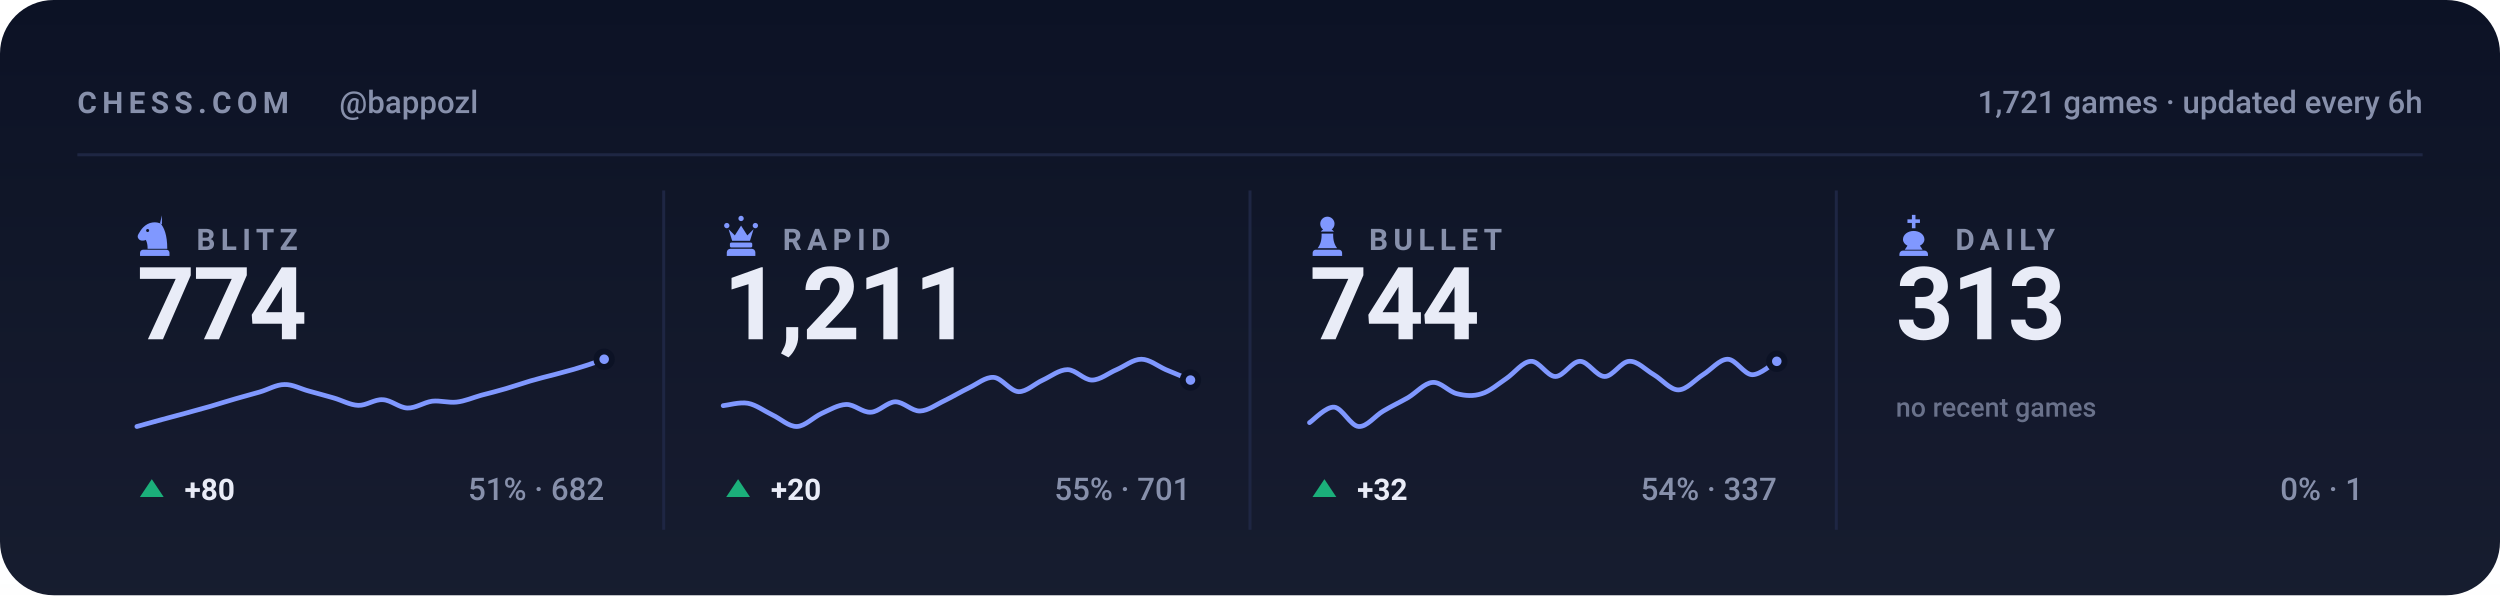
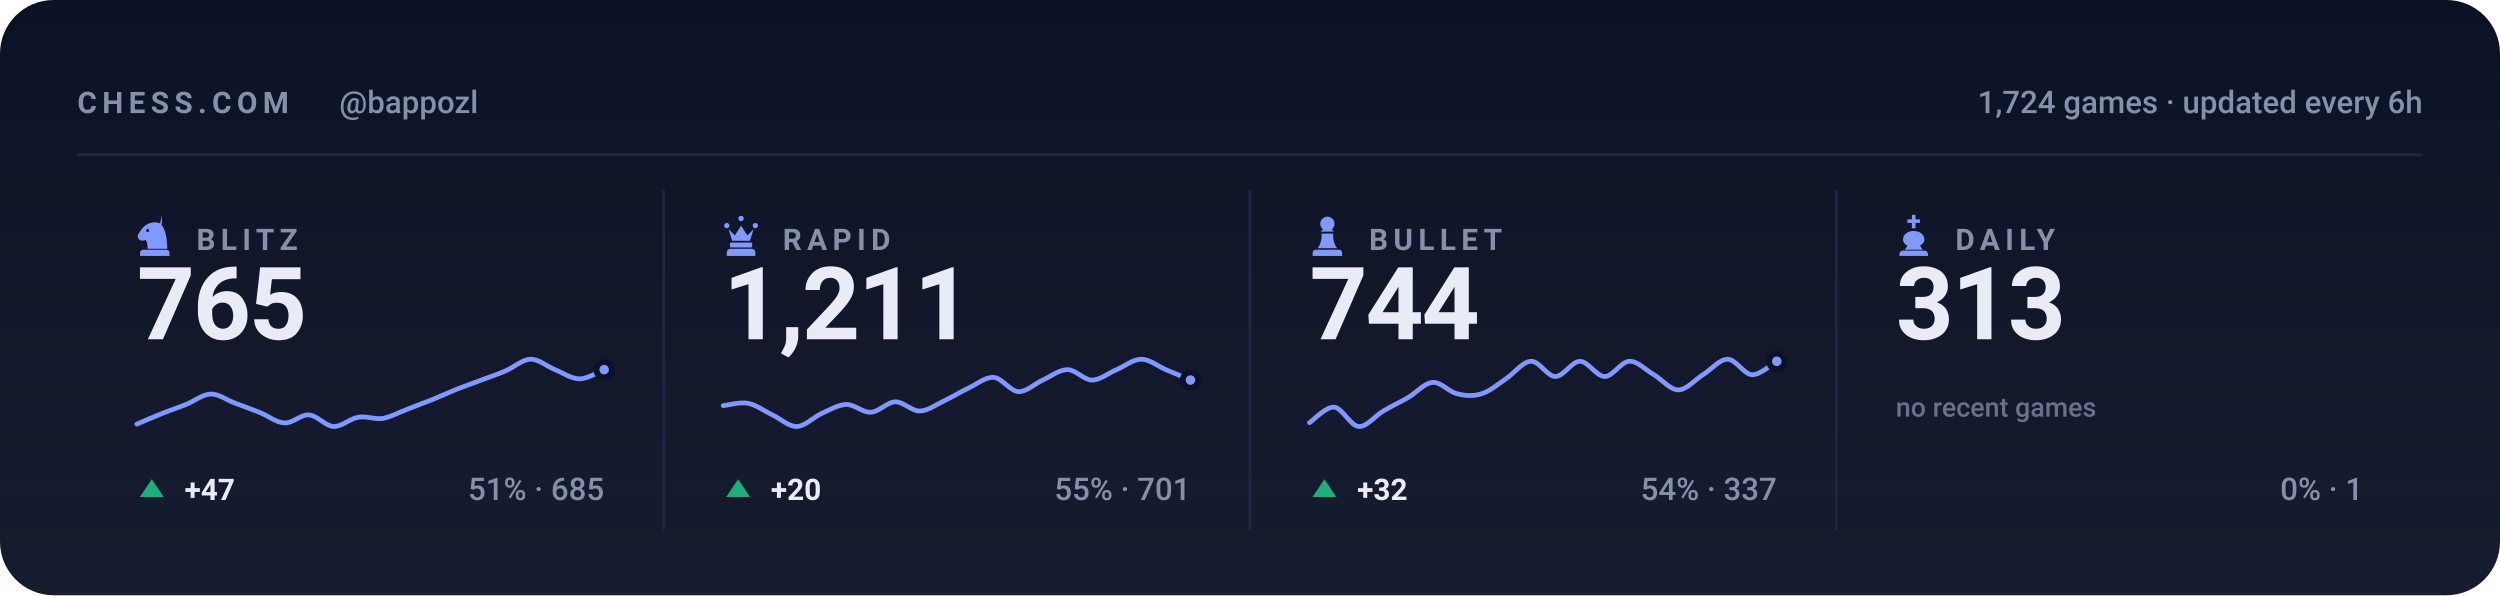
<svg xmlns="http://www.w3.org/2000/svg" viewBox="0 0 840 200" width="840" height="200" role="img" aria-label="Chess.com stats for bappozl across blitz, rapid, bullet and daily">
  <style>svg{font-family:-apple-system,BlinkMacSystemFont,'Segoe UI',Roboto,'Helvetica Neue',Arial,sans-serif}text{fill:#e9ecf7;white-space:pre}.bg{fill:#0c1225}.acc{fill:#8098ff}.win{fill:#1baf7a}.draw{fill:#8b8f96}.loss{fill:#d03b3b}.lbl{font-size:10px;font-weight:600;letter-spacing:.18em;fill:#8790ab}.cap{font-size:10.5px;font-weight:500;fill:#8790ab}.num{font-family:-apple-system,BlinkMacSystemFont,'Segoe UI',Roboto,'Helvetica Neue',Arial,sans-serif;font-weight:700;letter-spacing:-.02em}.tick{font-size:9px;font-weight:500;fill:#8790ab;opacity:.75}.dl{font-size:10px;font-weight:600}.rule{stroke:#1e2643;stroke-width:1;fill:none}.grid{stroke:#1e2643;stroke-width:1;fill:none;opacity:.7}.ln{fill:none;stroke:#8098ff;stroke-width:2;stroke-linecap:round;stroke-linejoin:round}.ring{stroke:#0c1225;stroke-width:2}.hollow{fill:none;stroke-width:1.5}.sq{fill:#e9ecf7;opacity:.035}</style>
  <rect class="bg" width="840" height="200" rx="18" />
  <defs>
    <linearGradient id="gp" x1="0" y1="0" x2="0" y2="1">
      <stop offset="0" stop-color="#e9ecf7" stop-opacity="0" />
      <stop offset="1" stop-color="#e9ecf7" stop-opacity=".05" />
    </linearGradient>
  </defs>
  <rect width="840" height="200" fill="url(#gp)" />
  <text class="lbl" x="26" y="38">CHESS.COM</text>
  <text class="cap" x="114" y="38">@bappozl</text>
-   <text class="cap" x="814" y="38" text-anchor="end">1,721 games · updated every 6h</text>
+   <text class="cap" x="814" y="38" text-anchor="end">1,724 games · updated every 6h</text>
  <line class="rule" x1="26" y1="52" x2="814" y2="52" />
  <g class="acc" transform="translate(44.5,71.6) scale(0.15)">
    <path fill-rule="evenodd" d="M66 5l-4 17c9 10 16 27 16 58H34c0-8-1-14-4-20-6 3-13 2-16-2-3-3-3-8 0-12 3-5 6-10 10-14 6-6 13-10 21-11 7-1 14 0 21 4zM37.4 39a3.4 3.4 0 1 0-6.8 0 3.4 3.4 0 1 0 6.8 0zM24 82h52c3.9 0 7 3.1 7 7v7H17v-7c0-3.9 3.1-7 7-7z" />
  </g>
  <text class="lbl" x="66" y="84">BLITZ</text>
-   <text class="num" x="46" y="114" style="font-size:34px">774</text>
-   <path class="ln" style="stroke-width:1.6" d="M46.0 143.3C47.4 142.9 51.5 141.8 54.3 141.0C57.0 140.3 59.8 139.5 62.5 138.8C65.3 138.0 68.0 137.3 70.8 136.5C73.5 135.7 76.3 134.8 79.1 134.0C81.8 133.2 84.6 132.5 87.3 131.7C90.1 130.9 92.8 129.2 95.6 129.2C98.3 129.1 101.1 130.7 103.8 131.4C106.6 132.2 109.4 132.9 112.1 133.7C114.9 134.5 117.6 136.1 120.4 136.2C123.1 136.3 125.9 134.1 128.6 134.3C131.4 134.4 134.1 137.0 136.9 137.1C139.6 137.2 142.4 135.2 145.2 134.8C147.9 134.5 150.7 135.4 153.4 135.1C156.2 134.8 158.9 133.6 161.7 132.8C164.4 132.1 167.2 131.4 169.9 130.6C172.7 129.8 175.5 128.8 178.2 128.0C181.0 127.2 183.7 126.5 186.5 125.8C189.2 125.0 192.0 124.4 194.7 123.5C197.5 122.7 201.6 121.2 203.0 120.7" />
-   <circle class="acc ring" cx="203.0" cy="120.7" r="2.6" />
+   <text class="num" x="46" y="114" style="font-size:34px">765</text>
+   <path class="ln" style="stroke-width:1.6" d="M46.0 142.5C47.4 141.9 51.5 140.1 54.3 139.0C57.0 137.9 59.8 137.0 62.5 135.9C65.3 134.8 68.0 132.5 70.8 132.4C73.5 132.3 76.3 134.5 79.1 135.5C81.8 136.5 84.6 137.5 87.3 138.6C90.1 139.7 92.8 142.0 95.6 142.1C98.3 142.3 101.1 139.2 103.8 139.4C106.6 139.6 109.4 143.2 112.1 143.3C114.9 143.4 117.6 140.6 120.4 140.2C123.1 139.7 125.9 141.0 128.6 140.6C131.4 140.1 134.1 138.5 136.9 137.5C139.6 136.4 142.4 135.4 145.2 134.3C147.9 133.2 150.7 131.9 153.4 130.8C156.2 129.7 158.9 128.8 161.7 127.7C164.4 126.7 167.2 125.8 169.9 124.6C172.7 123.4 175.5 120.8 178.2 120.7C181.0 120.6 183.7 123.1 186.5 124.2C189.2 125.3 192.0 127.3 194.7 127.3C197.5 127.3 201.6 124.7 203.0 124.2" />
+   <circle class="acc ring" cx="203.0" cy="124.2" r="2.6" />
  <path fill="#1baf7a" d="M51 161L55 167H47Z" />
-   <text class="dl" x="62" y="168" fill="#1baf7a">+80</text>
-   <text class="cap" x="203" y="168" text-anchor="end">51% · 682</text>
+   <text class="dl" x="62" y="168" fill="#1baf7a">+47</text>
+   <text class="cap" x="203" y="168" text-anchor="end">51% · 685</text>
  <line class="rule" x1="223.0" y1="64" x2="223.0" y2="178" />
  <g class="acc" transform="translate(241.5,71.6) scale(0.15)">
    <path d="M18 22a6 6 0 1 1 0 12 6 6 0 0 1 0-12zm64 0a6 6 0 1 1 0 12 6 6 0 0 1 0-12zM50 6a6 6 0 1 1 0 12 6 6 0 0 1 0-12zM22 36l8 26h40l8-26-14 14-14-22-14 22zM28 66h44c1.6 0 3 1.3 3 3v5c0 1.6-1.4 3-3 3H28c-1.6 0-3-1.4-3-3v-5c0-1.7 1.4-3 3-3zM26 80h48c4.4 0 8 3.6 8 8v8H18v-8c0-4.4 3.6-8 8-8z" />
  </g>
  <text class="lbl" x="263" y="84">RAPID</text>
  <text class="num" x="243" y="114" style="font-size:34px">1,211</text>
  <path class="ln" style="stroke-width:1.6" d="M243.0 136.3C244.4 136.2 248.5 135.0 251.3 135.5C254.0 136.0 256.8 138.1 259.5 139.4C262.3 140.7 265.0 143.4 267.8 143.3C270.5 143.2 273.3 140.2 276.1 138.9C278.8 137.7 281.6 136.0 284.3 135.9C287.1 135.8 289.8 138.7 292.6 138.5C295.3 138.4 298.1 135.1 300.8 135.0C303.6 135.0 306.4 138.2 309.1 138.1C311.9 138.0 314.6 135.9 317.4 134.6C320.1 133.3 322.9 131.6 325.6 130.3C328.4 129.0 331.1 126.6 333.9 126.8C336.6 127.0 339.4 131.4 342.2 131.6C344.9 131.7 347.7 128.9 350.4 127.7C353.2 126.4 355.9 124.2 358.7 124.2C361.4 124.2 364.2 127.7 366.9 127.7C369.7 127.7 372.5 125.3 375.2 124.2C378.0 123.0 380.7 120.7 383.5 120.7C386.2 120.7 389.0 123.0 391.7 124.2C394.5 125.3 398.6 127.1 400.0 127.7" />
  <circle class="acc ring" cx="400.0" cy="127.7" r="2.6" />
  <path fill="#1baf7a" d="M248 161L252 167H244Z" />
  <text class="dl" x="259" y="168" fill="#1baf7a">+20</text>
  <text class="cap" x="400" y="168" text-anchor="end">55% · 701</text>
  <line class="rule" x1="420.0" y1="64" x2="420.0" y2="178" />
  <g class="acc" transform="translate(438.5,71.6) scale(0.15)">
    <path d="M50 8c-8.8 0-16 7.2-16 16 0 5.2 2.5 9.9 6.4 12.8-2.1 1.2-3.9 2.8-5.3 4.7h29.8c-1.4-1.9-3.2-3.5-5.3-4.7C63.5 33.9 66 29.2 66 24c0-8.8-7.2-16-16-16zM37 46c.6 13.6-2.4 24.5-9 32.7h44c-6.6-8.2-9.6-19.1-9-32.7H37zM24 82h52c3.9 0 7 3.1 7 7v7H17v-7c0-3.9 3.1-7 7-7z" />
  </g>
  <text class="lbl" x="460" y="84">BULLET</text>
  <text class="num" x="440" y="114" style="font-size:34px">744</text>
  <path class="ln" style="stroke-width:1.6" d="M440.0 142.0C441.4 141.1 445.5 136.6 448.3 136.8C451.0 137.1 453.8 143.1 456.5 143.3C459.3 143.5 462.0 139.7 464.8 138.1C467.5 136.5 470.3 135.2 473.1 133.6C475.8 132.0 478.6 128.7 481.3 128.5C484.1 128.2 486.8 131.7 489.6 132.3C492.3 133.0 495.1 133.2 497.8 132.3C500.6 131.5 503.4 129.0 506.1 127.2C508.9 125.3 511.6 121.5 514.4 121.4C517.1 121.2 519.9 126.5 522.6 126.5C525.4 126.5 528.1 121.4 530.9 121.4C533.6 121.4 536.4 126.5 539.2 126.5C541.9 126.5 544.7 121.5 547.4 121.4C550.2 121.2 552.9 124.3 555.7 125.9C558.4 127.5 561.2 131.0 563.9 131.0C566.7 131.0 569.5 127.6 572.2 125.9C575.0 124.2 577.7 120.7 580.5 120.7C583.2 120.7 586.0 125.8 588.7 125.9C591.5 126.0 595.6 122.1 597.0 121.4" />
  <circle class="acc ring" cx="597.0" cy="121.4" r="2.6" />
  <path fill="#1baf7a" d="M445 161L449 167H441Z" />
  <text class="dl" x="456" y="168" fill="#1baf7a">+32</text>
  <text class="cap" x="597" y="168" text-anchor="end">54% · 337</text>
  <line class="rule" x1="617.0" y1="64" x2="617.0" y2="178" />
  <g class="acc" transform="translate(635.5,71.6) scale(0.15)">
    <path d="M46 4h8v10h10v8H54v12h-8V22H36v-8h10V4zM50 40c-13 0-24 8-24 19 0 6 4 11 10 14l-6 9h40l-6-9c6-3 10-8 10-14 0-11-11-19-24-19zM26 84h48c4.4 0 8 3.6 8 8v4H18v-4c0-4.4 3.6-8 8-8z" />
  </g>
  <text class="lbl" x="657" y="84">DAILY</text>
  <text class="num" x="637" y="114" style="font-size:34px">313</text>
  <text class="tick" x="637" y="140">no recent games</text>
  <text class="cap" x="794" y="168" text-anchor="end">0% · 1</text>
</svg>
